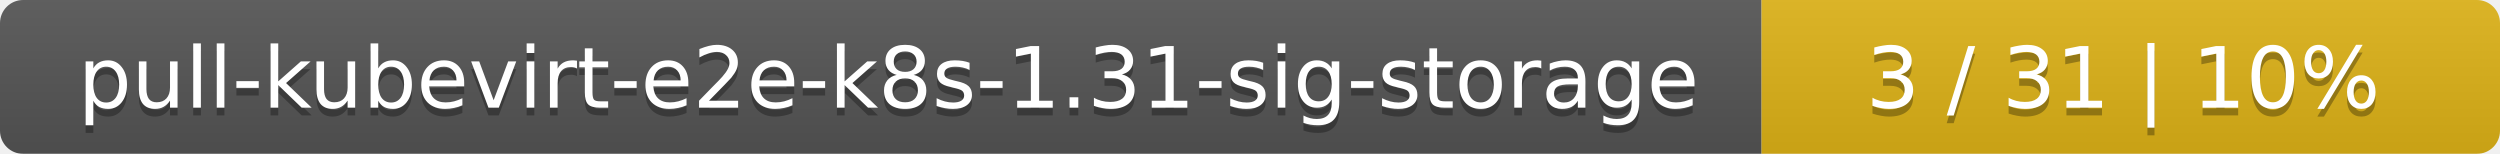
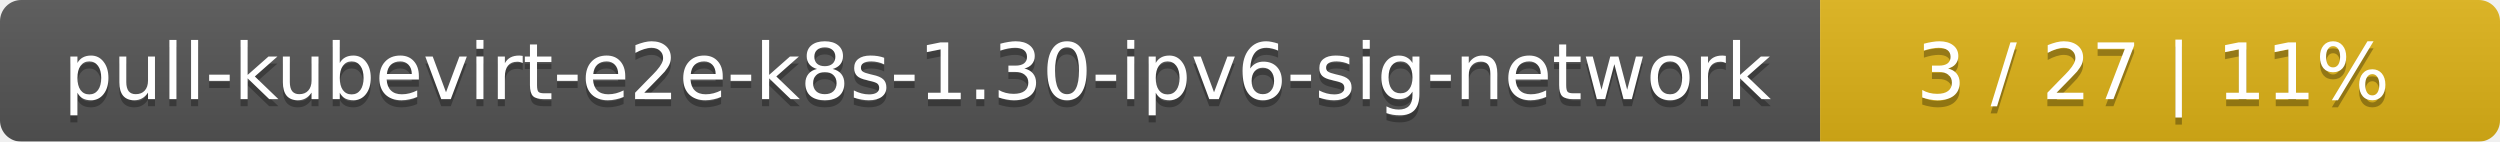
- <svg xmlns="http://www.w3.org/2000/svg" width="325" height="20">
+ <svg xmlns="http://www.w3.org/2000/svg" width="353" height="20">
  <linearGradient id="smooth" x2="0" y2="100%">
    <stop offset="0" stop-color="#bbb" stop-opacity=".1" />
    <stop offset="1" stop-opacity=".1" />
  </linearGradient>
  <mask id="round">
-     <rect width="325" height="20" rx="3" fill="#fff" />
+     <rect width="353" height="20" rx="3" fill="#fff" />
  </mask>
  <g mask="url(#round)">
-     <rect width="229" height="20" fill="#555" />
-     <rect x="229" width="96" height="20" fill="#dfb317" />
-     <rect width="325" height="20" fill="url(#smooth)" />
+     <rect width="257" height="20" fill="#555" />
+     <rect x="257" width="96" height="20" fill="#dfb317" />
+     <rect width="353" height="20" fill="url(#smooth)" />
  </g>
  <g fill="#fff" text-anchor="middle" font-family="DejaVu Sans,Verdana,Geneva,sans-serif" font-size="11">
-     <text x="115.5" y="15" fill="#010101" fill-opacity=".3">pull-kubevirt-e2e-k8s-1.31-sig-storage</text>
-     <text x="115.5" y="14">pull-kubevirt-e2e-k8s-1.31-sig-storage</text>
-     <text x="276" y="15" fill="#010101" fill-opacity=".3">3 / 31    |    10%</text>
-     <text x="276" y="14">3 / 31    |    10%</text>
+     <text x="129.5" y="15" fill="#010101" fill-opacity=".3">pull-kubevirt-e2e-k8s-1.30-ipv6-sig-network</text>
+     <text x="129.5" y="14">pull-kubevirt-e2e-k8s-1.30-ipv6-sig-network</text>
+     <text x="304" y="15" fill="#010101" fill-opacity=".3">3 / 27    |    11%</text>
+     <text x="304" y="14">3 / 27    |    11%</text>
  </g>
</svg>
